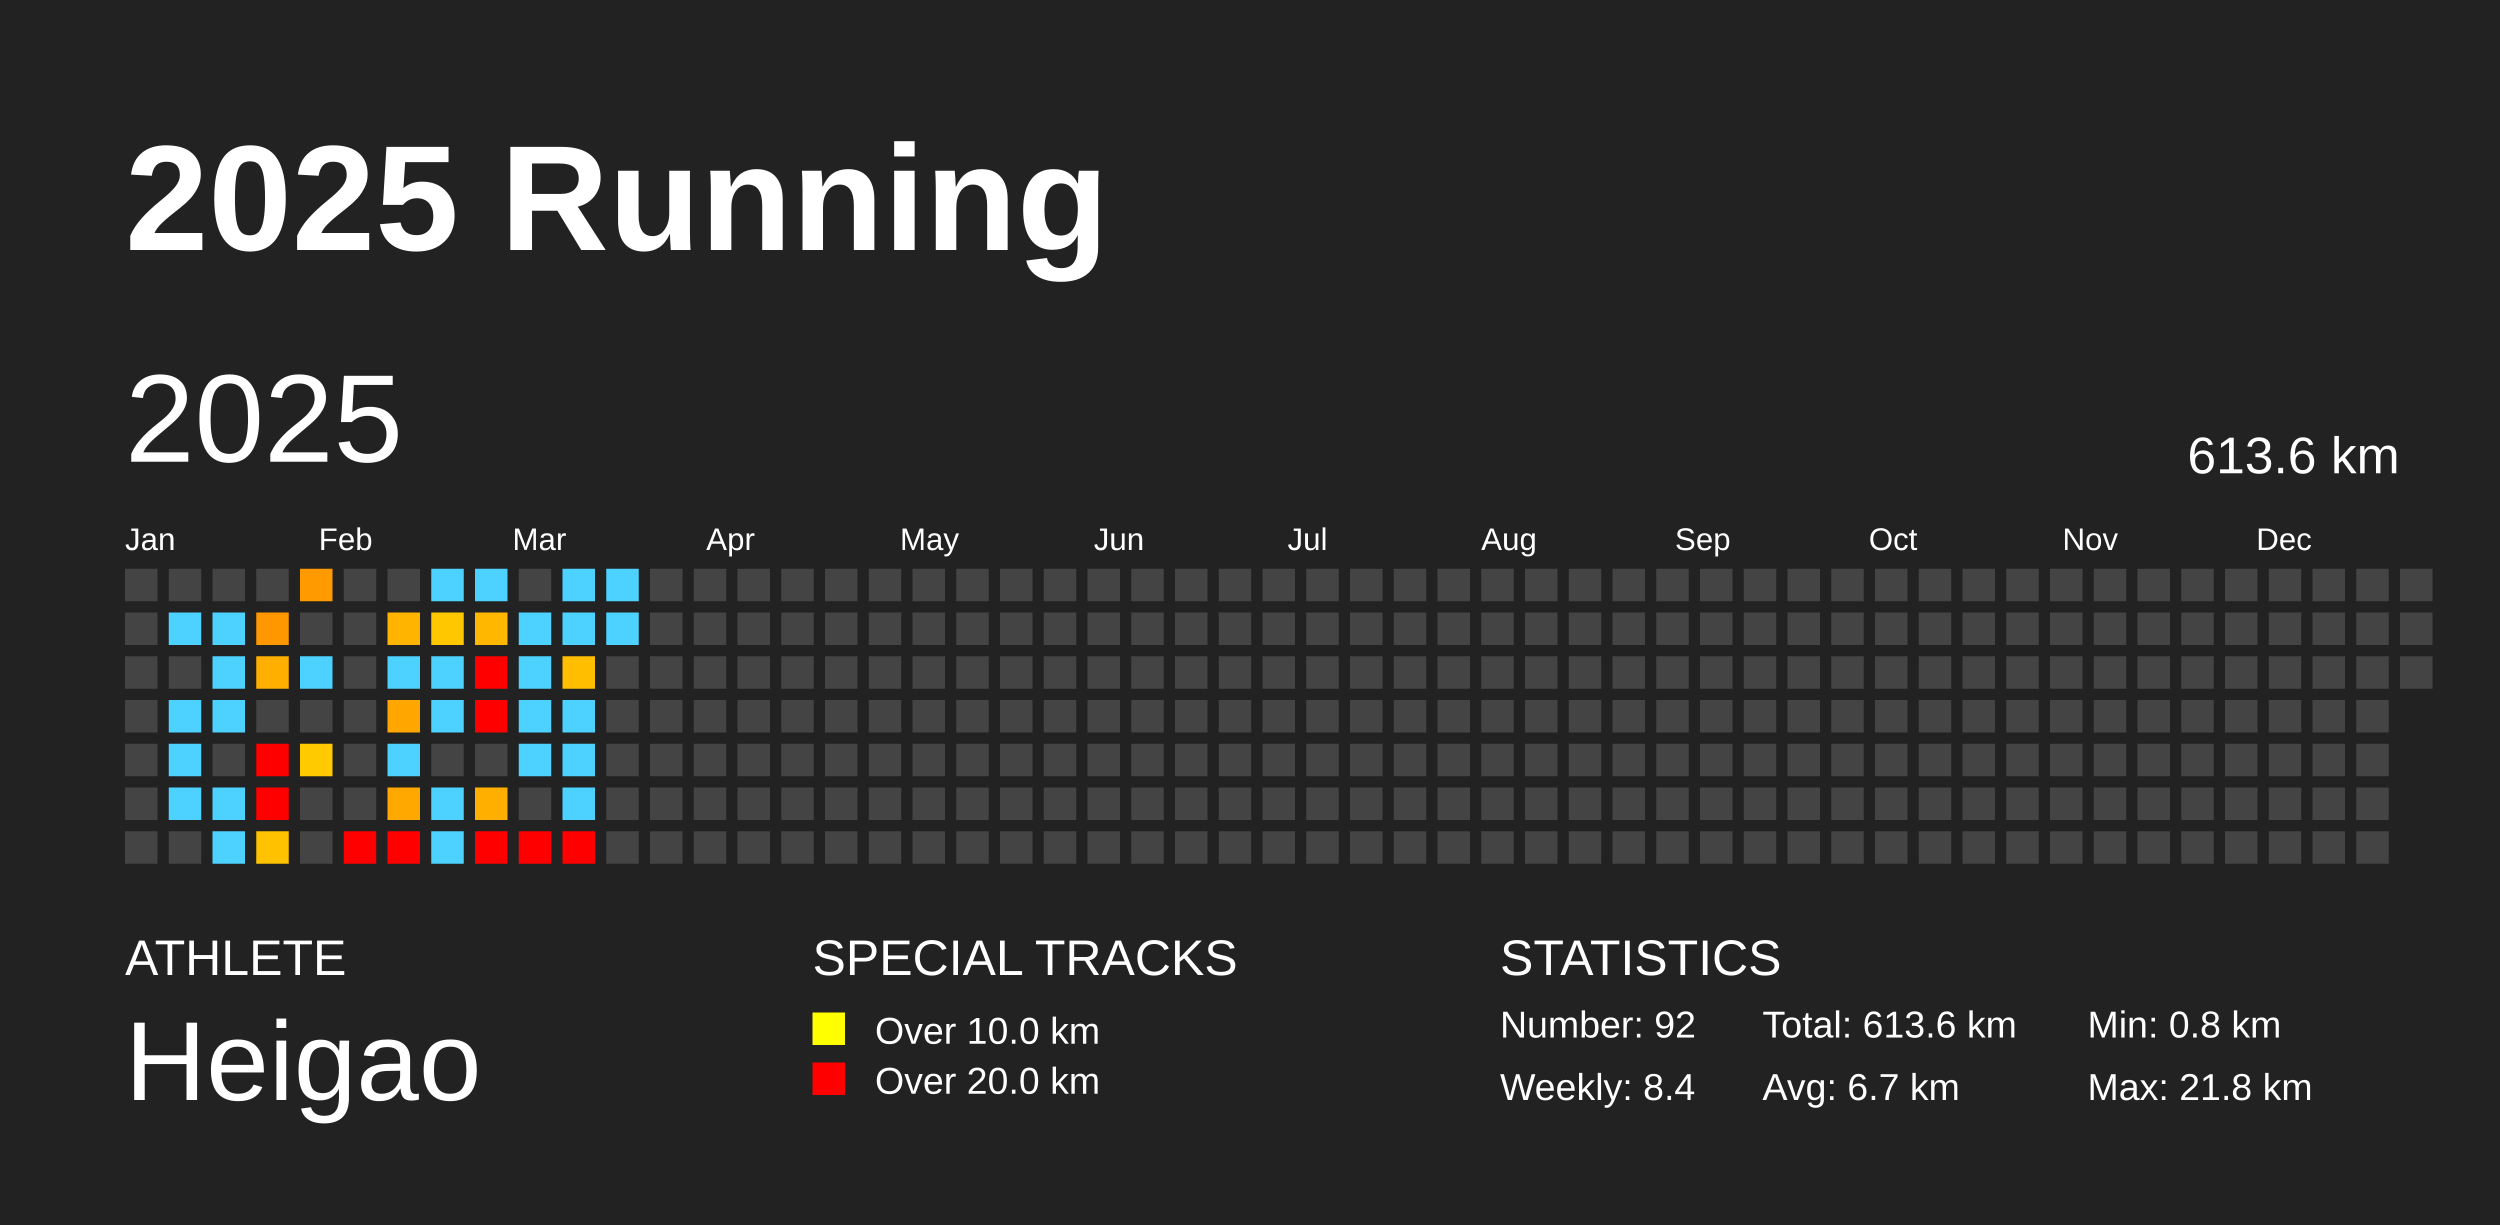
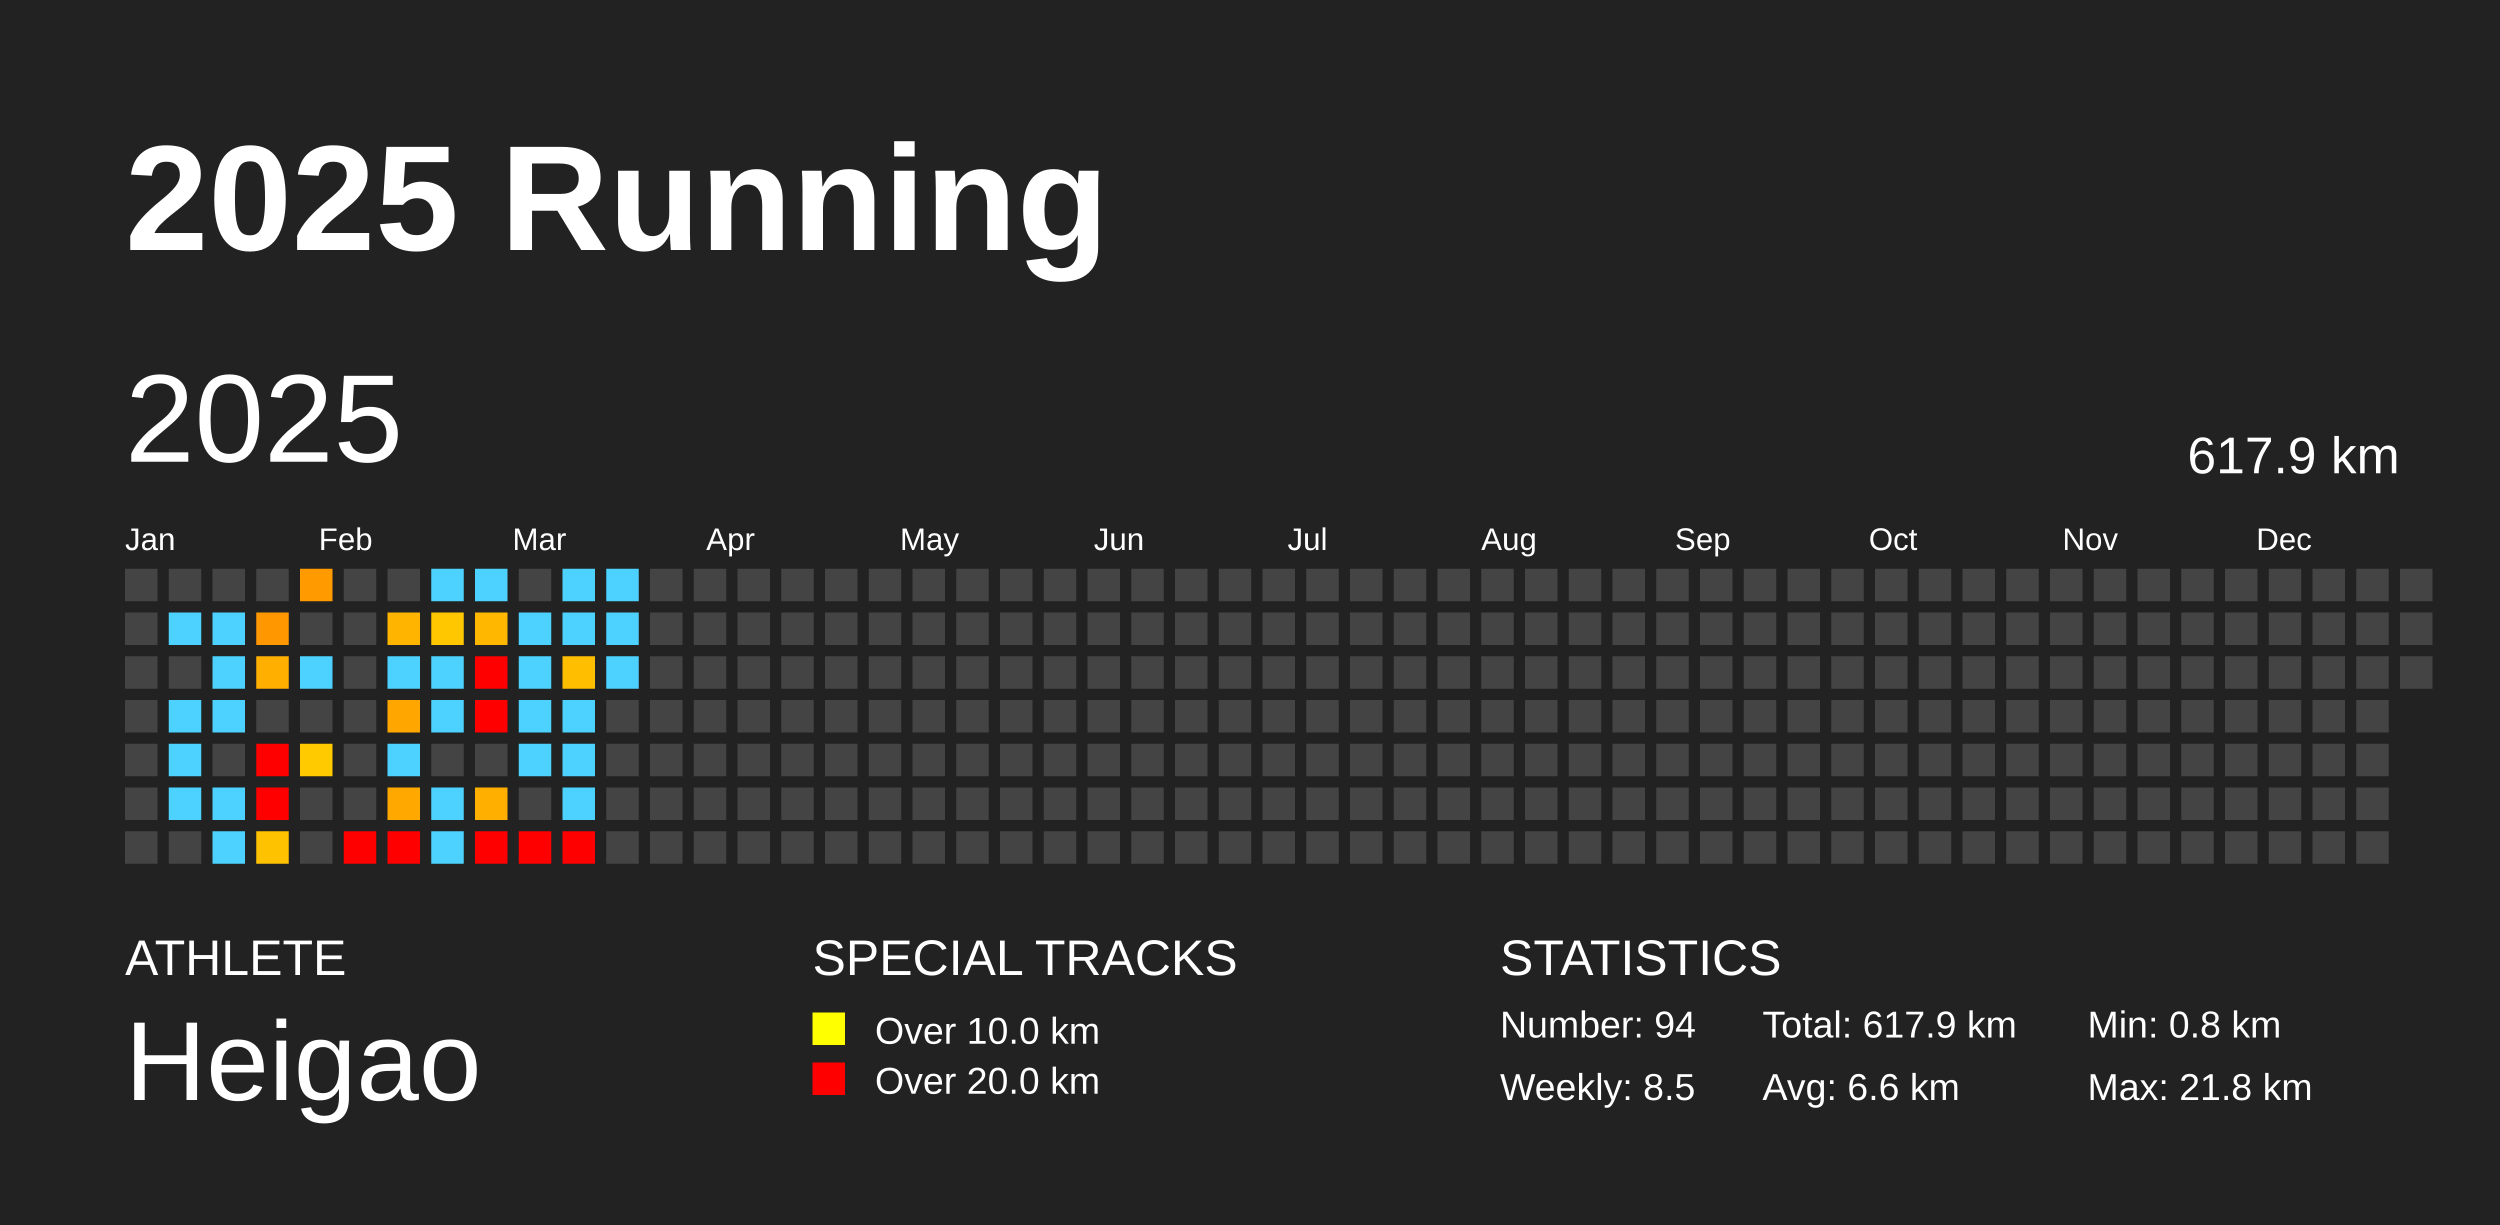
<svg xmlns="http://www.w3.org/2000/svg" baseProfile="full" height="98mm" version="1.1" viewBox="0,0,200,98" width="200mm">
  <defs />
  <rect fill="#222222" height="98" width="200" x="0" y="0" />
  <text fill="#FFFFFF" style="font-size:12px; font-family:Arial; font-weight:bold;" x="10" y="20">2025 Running</text>
  <text fill="#FFFFFF" style="font-size:4px; font-family:Arial" x="10" y="78">ATHLETE</text>
  <text fill="#FFFFFF" style="font-size:9px; font-family:Arial" x="10" y="88">Heigao</text>
  <text fill="#FFFFFF" style="font-size:4px; font-family:Arial" x="65" y="78">SPECIAL TRACKS</text>
  <rect fill="yellow" height="2.6" width="2.6" x="65" y="81" />
  <text fill="#FFFFFF" style="font-size:3px; font-family:Arial" x="70" y="83.5">Over 10.0 km</text>
  <rect fill="red" height="2.6" width="2.6" x="65" y="85" />
  <text fill="#FFFFFF" style="font-size:3px; font-family:Arial" x="70" y="87.5">Over 20.0 km</text>
  <text fill="#FFFFFF" style="font-size:4px; font-family:Arial" x="120" y="78">STATISTICS</text>
-   <text fill="#FFFFFF" style="font-size:3px; font-family:Arial" x="120" y="83">Number: 92</text>
-   <text fill="#FFFFFF" style="font-size:3px; font-family:Arial" x="120" y="88">Weekly: 8.4</text>
-   <text fill="#FFFFFF" style="font-size:3px; font-family:Arial" x="141" y="83">Total: 613.6 km</text>
-   <text fill="#FFFFFF" style="font-size:3px; font-family:Arial" x="141" y="88">Avg: 6.7 km</text>
+   <text fill="#FFFFFF" style="font-size:3px; font-family:Arial" x="120" y="83">Number: 94</text>
+   <text fill="#FFFFFF" style="font-size:3px; font-family:Arial" x="120" y="88">Weekly: 8.5</text>
+   <text fill="#FFFFFF" style="font-size:3px; font-family:Arial" x="141" y="83">Total: 617.9 km</text>
+   <text fill="#FFFFFF" style="font-size:3px; font-family:Arial" x="141" y="88">Avg: 6.6 km</text>
  <text fill="#FFFFFF" style="font-size:3px; font-family:Arial" x="167" y="83">Min: 0.8 km</text>
  <text fill="#FFFFFF" style="font-size:3px; font-family:Arial" x="167" y="88">Max: 21.8 km</text>
  <text dominant-baseline="hanging" fill="#FFFFFF" style="font-size:10.0px; font-family:Arial;" x="10" y="30">2025</text>
-   <text dominant-baseline="hanging" fill="#FFFFFF" style="font-size:4.125px; font-family:Arial;" x="175" y="35">613.6 km</text>
+   <text dominant-baseline="hanging" fill="#FFFFFF" style="font-size:4.125px; font-family:Arial;" x="175" y="35">617.9 km</text>
  <text fill="#FFFFFF" style="font-size:2.5px; font-family:Arial" x="10.0" y="44">Jan</text>
  <text fill="#FFFFFF" style="font-size:2.5px; font-family:Arial" x="25.5" y="44">Feb</text>
  <text fill="#FFFFFF" style="font-size:2.5px; font-family:Arial" x="41.0" y="44">Mar</text>
  <text fill="#FFFFFF" style="font-size:2.5px; font-family:Arial" x="56.5" y="44">Apr</text>
  <text fill="#FFFFFF" style="font-size:2.5px; font-family:Arial" x="72.0" y="44">May</text>
  <text fill="#FFFFFF" style="font-size:2.5px; font-family:Arial" x="87.5" y="44">Jun</text>
  <text fill="#FFFFFF" style="font-size:2.5px; font-family:Arial" x="103.0" y="44">Jul</text>
  <text fill="#FFFFFF" style="font-size:2.5px; font-family:Arial" x="118.5" y="44">Aug</text>
  <text fill="#FFFFFF" style="font-size:2.5px; font-family:Arial" x="134.0" y="44">Sep</text>
  <text fill="#FFFFFF" style="font-size:2.5px; font-family:Arial" x="149.5" y="44">Oct</text>
  <text fill="#FFFFFF" style="font-size:2.5px; font-family:Arial" x="165.0" y="44">Nov</text>
  <text fill="#FFFFFF" style="font-size:2.5px; font-family:Arial" x="180.5" y="44">Dec</text>
  <rect fill="#444444" height="2.6" width="2.6" x="10.0" y="45.5" />
  <rect fill="#444444" height="2.6" width="2.6" x="10.0" y="49.0" />
  <rect fill="#444444" height="2.6" width="2.6" x="10.0" y="52.5" />
  <rect fill="#444444" height="2.6" width="2.6" x="10.0" y="56.0" />
  <rect fill="#444444" height="2.6" width="2.6" x="10.0" y="59.5" />
  <rect fill="#444444" height="2.6" width="2.6" x="10.0" y="63.0" />
  <rect fill="#444444" height="2.6" width="2.6" x="10.0" y="66.5" />
  <rect fill="#444444" height="2.6" width="2.6" x="13.5" y="45.5" />
  <rect fill="#4dd2ff" height="2.6" width="2.6" x="13.5" y="49.0" />
  <rect fill="#444444" height="2.6" width="2.6" x="13.5" y="52.5" />
  <rect fill="#4dd2ff" height="2.6" width="2.6" x="13.5" y="56.0" />
  <rect fill="#4dd2ff" height="2.6" width="2.6" x="13.5" y="59.5" />
  <rect fill="#4dd2ff" height="2.6" width="2.6" x="13.5" y="63.0" />
  <rect fill="#444444" height="2.6" width="2.6" x="13.5" y="66.5" />
  <rect fill="#444444" height="2.6" width="2.6" x="17.0" y="45.5" />
  <rect fill="#4dd2ff" height="2.6" width="2.6" x="17.0" y="49.0" />
  <rect fill="#4dd2ff" height="2.6" width="2.6" x="17.0" y="52.5" />
  <rect fill="#4dd2ff" height="2.6" width="2.6" x="17.0" y="56.0" />
  <rect fill="#444444" height="2.6" width="2.6" x="17.0" y="59.5" />
  <rect fill="#4dd2ff" height="2.6" width="2.6" x="17.0" y="63.0" />
  <rect fill="#4dd2ff" height="2.6" width="2.6" x="17.0" y="66.5" />
  <rect fill="#444444" height="2.6" width="2.6" x="20.5" y="45.5" />
  <rect fill="#ff9800" height="2.6" width="2.6" x="20.5" y="49.0" />
  <rect fill="#ffaf00" height="2.6" width="2.6" x="20.5" y="52.5" />
  <rect fill="#444444" height="2.6" width="2.6" x="20.5" y="56.0" />
  <rect fill="red" height="2.6" width="2.6" x="20.5" y="59.5" />
  <rect fill="red" height="2.6" width="2.6" x="20.5" y="63.0" />
  <rect fill="#ffc200" height="2.6" width="2.6" x="20.5" y="66.5" />
  <rect fill="#ff9b00" height="2.6" width="2.6" x="24.0" y="45.5" />
  <rect fill="#444444" height="2.6" width="2.6" x="24.0" y="49.0" />
  <rect fill="#4dd2ff" height="2.6" width="2.6" x="24.0" y="52.5" />
  <rect fill="#444444" height="2.6" width="2.6" x="24.0" y="56.0" />
  <rect fill="#ffcb00" height="2.6" width="2.6" x="24.0" y="59.5" />
  <rect fill="#444444" height="2.6" width="2.6" x="24.0" y="63.0" />
  <rect fill="#444444" height="2.6" width="2.6" x="24.0" y="66.5" />
  <rect fill="#444444" height="2.6" width="2.6" x="27.5" y="45.5" />
  <rect fill="#444444" height="2.6" width="2.6" x="27.5" y="49.0" />
  <rect fill="#444444" height="2.6" width="2.6" x="27.5" y="52.5" />
  <rect fill="#444444" height="2.6" width="2.6" x="27.5" y="56.0" />
  <rect fill="#444444" height="2.6" width="2.6" x="27.5" y="59.5" />
  <rect fill="#444444" height="2.6" width="2.6" x="27.5" y="63.0" />
  <rect fill="red" height="2.6" width="2.6" x="27.5" y="66.5" />
  <rect fill="#444444" height="2.6" width="2.6" x="31.0" y="45.5" />
  <rect fill="#ffb400" height="2.6" width="2.6" x="31.0" y="49.0" />
  <rect fill="#4dd2ff" height="2.6" width="2.6" x="31.0" y="52.5" />
  <rect fill="#ffa700" height="2.6" width="2.6" x="31.0" y="56.0" />
  <rect fill="#4dd2ff" height="2.6" width="2.6" x="31.0" y="59.5" />
  <rect fill="#ffa800" height="2.6" width="2.6" x="31.0" y="63.0" />
  <rect fill="red" height="2.6" width="2.6" x="31.0" y="66.5" />
  <rect fill="#4dd2ff" height="2.6" width="2.6" x="34.5" y="45.5" />
  <rect fill="#ffc700" height="2.6" width="2.6" x="34.5" y="49.0" />
  <rect fill="#4dd2ff" height="2.6" width="2.6" x="34.5" y="52.5" />
  <rect fill="#4dd2ff" height="2.6" width="2.6" x="34.5" y="56.0" />
  <rect fill="#444444" height="2.6" width="2.6" x="34.5" y="59.5" />
  <rect fill="#4dd2ff" height="2.6" width="2.6" x="34.5" y="63.0" />
  <rect fill="#4dd2ff" height="2.6" width="2.6" x="34.5" y="66.5" />
  <rect fill="#4dd2ff" height="2.6" width="2.6" x="38.0" y="45.5" />
  <rect fill="#ffb700" height="2.6" width="2.6" x="38.0" y="49.0" />
  <rect fill="red" height="2.6" width="2.6" x="38.0" y="52.5" />
  <rect fill="red" height="2.6" width="2.6" x="38.0" y="56.0" />
  <rect fill="#444444" height="2.6" width="2.6" x="38.0" y="59.5" />
  <rect fill="#ffaf00" height="2.6" width="2.6" x="38.0" y="63.0" />
  <rect fill="red" height="2.6" width="2.6" x="38.0" y="66.5" />
  <rect fill="#444444" height="2.6" width="2.6" x="41.5" y="45.5" />
  <rect fill="#4dd2ff" height="2.6" width="2.6" x="41.5" y="49.0" />
  <rect fill="#4dd2ff" height="2.6" width="2.6" x="41.5" y="52.5" />
  <rect fill="#4dd2ff" height="2.6" width="2.6" x="41.5" y="56.0" />
  <rect fill="#4dd2ff" height="2.6" width="2.6" x="41.5" y="59.5" />
  <rect fill="#444444" height="2.6" width="2.6" x="41.5" y="63.0" />
  <rect fill="red" height="2.6" width="2.6" x="41.5" y="66.5" />
  <rect fill="#4dd2ff" height="2.6" width="2.6" x="45.0" y="45.5" />
  <rect fill="#4dd2ff" height="2.6" width="2.6" x="45.0" y="49.0" />
  <rect fill="#ffbf00" height="2.6" width="2.6" x="45.0" y="52.5" />
  <rect fill="#4dd2ff" height="2.6" width="2.6" x="45.0" y="56.0" />
  <rect fill="#4dd2ff" height="2.6" width="2.6" x="45.0" y="59.5" />
  <rect fill="#4dd2ff" height="2.6" width="2.6" x="45.0" y="63.0" />
  <rect fill="red" height="2.6" width="2.6" x="45.0" y="66.5" />
  <rect fill="#4dd2ff" height="2.6" width="2.6" x="48.5" y="45.5" />
  <rect fill="#4dd2ff" height="2.6" width="2.6" x="48.5" y="49.0" />
-   <rect fill="#444444" height="2.6" width="2.6" x="48.5" y="52.5" />
+   <rect fill="#4dd2ff" height="2.6" width="2.6" x="48.5" y="52.5" />
  <rect fill="#444444" height="2.6" width="2.6" x="48.5" y="56.0" />
  <rect fill="#444444" height="2.6" width="2.6" x="48.5" y="59.5" />
  <rect fill="#444444" height="2.6" width="2.6" x="48.5" y="63.0" />
  <rect fill="#444444" height="2.6" width="2.6" x="48.5" y="66.5" />
  <rect fill="#444444" height="2.6" width="2.6" x="52.0" y="45.5" />
  <rect fill="#444444" height="2.6" width="2.6" x="52.0" y="49.0" />
  <rect fill="#444444" height="2.6" width="2.6" x="52.0" y="52.5" />
  <rect fill="#444444" height="2.6" width="2.6" x="52.0" y="56.0" />
  <rect fill="#444444" height="2.6" width="2.6" x="52.0" y="59.5" />
  <rect fill="#444444" height="2.6" width="2.6" x="52.0" y="63.0" />
  <rect fill="#444444" height="2.6" width="2.6" x="52.0" y="66.5" />
  <rect fill="#444444" height="2.6" width="2.6" x="55.5" y="45.5" />
  <rect fill="#444444" height="2.6" width="2.6" x="55.5" y="49.0" />
  <rect fill="#444444" height="2.6" width="2.6" x="55.5" y="52.5" />
  <rect fill="#444444" height="2.6" width="2.6" x="55.5" y="56.0" />
  <rect fill="#444444" height="2.6" width="2.6" x="55.5" y="59.5" />
  <rect fill="#444444" height="2.6" width="2.6" x="55.5" y="63.0" />
  <rect fill="#444444" height="2.6" width="2.6" x="55.5" y="66.5" />
  <rect fill="#444444" height="2.6" width="2.6" x="59.0" y="45.5" />
  <rect fill="#444444" height="2.6" width="2.6" x="59.0" y="49.0" />
  <rect fill="#444444" height="2.6" width="2.6" x="59.0" y="52.5" />
  <rect fill="#444444" height="2.6" width="2.6" x="59.0" y="56.0" />
  <rect fill="#444444" height="2.6" width="2.6" x="59.0" y="59.5" />
  <rect fill="#444444" height="2.6" width="2.6" x="59.0" y="63.0" />
  <rect fill="#444444" height="2.6" width="2.6" x="59.0" y="66.5" />
  <rect fill="#444444" height="2.6" width="2.6" x="62.5" y="45.5" />
  <rect fill="#444444" height="2.6" width="2.6" x="62.5" y="49.0" />
  <rect fill="#444444" height="2.6" width="2.6" x="62.5" y="52.5" />
  <rect fill="#444444" height="2.6" width="2.6" x="62.5" y="56.0" />
  <rect fill="#444444" height="2.6" width="2.6" x="62.5" y="59.5" />
  <rect fill="#444444" height="2.6" width="2.6" x="62.5" y="63.0" />
  <rect fill="#444444" height="2.6" width="2.6" x="62.5" y="66.5" />
  <rect fill="#444444" height="2.6" width="2.6" x="66.0" y="45.5" />
  <rect fill="#444444" height="2.6" width="2.6" x="66.0" y="49.0" />
  <rect fill="#444444" height="2.6" width="2.6" x="66.0" y="52.5" />
  <rect fill="#444444" height="2.6" width="2.6" x="66.0" y="56.0" />
  <rect fill="#444444" height="2.6" width="2.6" x="66.0" y="59.5" />
  <rect fill="#444444" height="2.6" width="2.6" x="66.0" y="63.0" />
  <rect fill="#444444" height="2.6" width="2.6" x="66.0" y="66.5" />
  <rect fill="#444444" height="2.6" width="2.6" x="69.5" y="45.5" />
  <rect fill="#444444" height="2.6" width="2.6" x="69.5" y="49.0" />
  <rect fill="#444444" height="2.6" width="2.6" x="69.5" y="52.5" />
  <rect fill="#444444" height="2.6" width="2.6" x="69.5" y="56.0" />
  <rect fill="#444444" height="2.6" width="2.6" x="69.5" y="59.5" />
  <rect fill="#444444" height="2.6" width="2.6" x="69.5" y="63.0" />
  <rect fill="#444444" height="2.6" width="2.6" x="69.5" y="66.5" />
  <rect fill="#444444" height="2.6" width="2.6" x="73.0" y="45.5" />
  <rect fill="#444444" height="2.6" width="2.6" x="73.0" y="49.0" />
  <rect fill="#444444" height="2.6" width="2.6" x="73.0" y="52.5" />
  <rect fill="#444444" height="2.6" width="2.6" x="73.0" y="56.0" />
  <rect fill="#444444" height="2.6" width="2.6" x="73.0" y="59.5" />
  <rect fill="#444444" height="2.6" width="2.6" x="73.0" y="63.0" />
  <rect fill="#444444" height="2.6" width="2.6" x="73.0" y="66.5" />
  <rect fill="#444444" height="2.6" width="2.6" x="76.5" y="45.5" />
  <rect fill="#444444" height="2.6" width="2.6" x="76.5" y="49.0" />
  <rect fill="#444444" height="2.6" width="2.6" x="76.5" y="52.5" />
  <rect fill="#444444" height="2.6" width="2.6" x="76.5" y="56.0" />
  <rect fill="#444444" height="2.6" width="2.6" x="76.5" y="59.5" />
  <rect fill="#444444" height="2.6" width="2.6" x="76.5" y="63.0" />
  <rect fill="#444444" height="2.6" width="2.6" x="76.5" y="66.5" />
  <rect fill="#444444" height="2.6" width="2.6" x="80.0" y="45.5" />
  <rect fill="#444444" height="2.6" width="2.6" x="80.0" y="49.0" />
  <rect fill="#444444" height="2.6" width="2.6" x="80.0" y="52.5" />
  <rect fill="#444444" height="2.6" width="2.6" x="80.0" y="56.0" />
  <rect fill="#444444" height="2.6" width="2.6" x="80.0" y="59.5" />
  <rect fill="#444444" height="2.6" width="2.6" x="80.0" y="63.0" />
  <rect fill="#444444" height="2.6" width="2.6" x="80.0" y="66.5" />
  <rect fill="#444444" height="2.6" width="2.6" x="83.5" y="45.5" />
  <rect fill="#444444" height="2.6" width="2.6" x="83.5" y="49.0" />
  <rect fill="#444444" height="2.6" width="2.6" x="83.5" y="52.5" />
  <rect fill="#444444" height="2.6" width="2.6" x="83.5" y="56.0" />
  <rect fill="#444444" height="2.6" width="2.6" x="83.5" y="59.5" />
  <rect fill="#444444" height="2.6" width="2.6" x="83.5" y="63.0" />
  <rect fill="#444444" height="2.6" width="2.6" x="83.5" y="66.5" />
  <rect fill="#444444" height="2.6" width="2.6" x="87.0" y="45.5" />
  <rect fill="#444444" height="2.6" width="2.6" x="87.0" y="49.0" />
  <rect fill="#444444" height="2.6" width="2.6" x="87.0" y="52.5" />
  <rect fill="#444444" height="2.6" width="2.6" x="87.0" y="56.0" />
  <rect fill="#444444" height="2.6" width="2.6" x="87.0" y="59.5" />
  <rect fill="#444444" height="2.6" width="2.6" x="87.0" y="63.0" />
  <rect fill="#444444" height="2.6" width="2.6" x="87.0" y="66.5" />
  <rect fill="#444444" height="2.6" width="2.6" x="90.5" y="45.5" />
  <rect fill="#444444" height="2.6" width="2.6" x="90.5" y="49.0" />
  <rect fill="#444444" height="2.6" width="2.6" x="90.5" y="52.5" />
  <rect fill="#444444" height="2.6" width="2.6" x="90.5" y="56.0" />
  <rect fill="#444444" height="2.6" width="2.6" x="90.5" y="59.5" />
  <rect fill="#444444" height="2.6" width="2.6" x="90.5" y="63.0" />
  <rect fill="#444444" height="2.6" width="2.6" x="90.5" y="66.5" />
  <rect fill="#444444" height="2.6" width="2.6" x="94.0" y="45.5" />
  <rect fill="#444444" height="2.6" width="2.6" x="94.0" y="49.0" />
  <rect fill="#444444" height="2.6" width="2.6" x="94.0" y="52.5" />
  <rect fill="#444444" height="2.6" width="2.6" x="94.0" y="56.0" />
  <rect fill="#444444" height="2.6" width="2.6" x="94.0" y="59.5" />
  <rect fill="#444444" height="2.6" width="2.6" x="94.0" y="63.0" />
  <rect fill="#444444" height="2.6" width="2.6" x="94.0" y="66.5" />
  <rect fill="#444444" height="2.6" width="2.6" x="97.5" y="45.5" />
  <rect fill="#444444" height="2.6" width="2.6" x="97.5" y="49.0" />
  <rect fill="#444444" height="2.6" width="2.6" x="97.5" y="52.5" />
  <rect fill="#444444" height="2.6" width="2.6" x="97.5" y="56.0" />
  <rect fill="#444444" height="2.6" width="2.6" x="97.5" y="59.5" />
  <rect fill="#444444" height="2.6" width="2.6" x="97.5" y="63.0" />
  <rect fill="#444444" height="2.6" width="2.6" x="97.5" y="66.5" />
  <rect fill="#444444" height="2.6" width="2.6" x="101.0" y="45.5" />
  <rect fill="#444444" height="2.6" width="2.6" x="101.0" y="49.0" />
  <rect fill="#444444" height="2.6" width="2.6" x="101.0" y="52.5" />
  <rect fill="#444444" height="2.6" width="2.6" x="101.0" y="56.0" />
  <rect fill="#444444" height="2.6" width="2.6" x="101.0" y="59.5" />
  <rect fill="#444444" height="2.6" width="2.6" x="101.0" y="63.0" />
  <rect fill="#444444" height="2.6" width="2.6" x="101.0" y="66.5" />
  <rect fill="#444444" height="2.6" width="2.6" x="104.5" y="45.5" />
  <rect fill="#444444" height="2.6" width="2.6" x="104.5" y="49.0" />
  <rect fill="#444444" height="2.6" width="2.6" x="104.5" y="52.5" />
  <rect fill="#444444" height="2.6" width="2.6" x="104.5" y="56.0" />
  <rect fill="#444444" height="2.6" width="2.6" x="104.5" y="59.5" />
  <rect fill="#444444" height="2.6" width="2.6" x="104.5" y="63.0" />
  <rect fill="#444444" height="2.6" width="2.6" x="104.5" y="66.5" />
  <rect fill="#444444" height="2.6" width="2.6" x="108.0" y="45.5" />
  <rect fill="#444444" height="2.6" width="2.6" x="108.0" y="49.0" />
  <rect fill="#444444" height="2.6" width="2.6" x="108.0" y="52.5" />
  <rect fill="#444444" height="2.6" width="2.6" x="108.0" y="56.0" />
  <rect fill="#444444" height="2.6" width="2.6" x="108.0" y="59.5" />
  <rect fill="#444444" height="2.6" width="2.6" x="108.0" y="63.0" />
  <rect fill="#444444" height="2.6" width="2.6" x="108.0" y="66.5" />
  <rect fill="#444444" height="2.6" width="2.6" x="111.5" y="45.5" />
  <rect fill="#444444" height="2.6" width="2.6" x="111.5" y="49.0" />
  <rect fill="#444444" height="2.6" width="2.6" x="111.5" y="52.5" />
  <rect fill="#444444" height="2.6" width="2.6" x="111.5" y="56.0" />
  <rect fill="#444444" height="2.6" width="2.6" x="111.5" y="59.5" />
  <rect fill="#444444" height="2.6" width="2.6" x="111.5" y="63.0" />
  <rect fill="#444444" height="2.6" width="2.6" x="111.5" y="66.5" />
  <rect fill="#444444" height="2.6" width="2.6" x="115.0" y="45.5" />
  <rect fill="#444444" height="2.6" width="2.6" x="115.0" y="49.0" />
  <rect fill="#444444" height="2.6" width="2.6" x="115.0" y="52.5" />
  <rect fill="#444444" height="2.6" width="2.6" x="115.0" y="56.0" />
  <rect fill="#444444" height="2.6" width="2.6" x="115.0" y="59.5" />
  <rect fill="#444444" height="2.6" width="2.6" x="115.0" y="63.0" />
  <rect fill="#444444" height="2.6" width="2.6" x="115.0" y="66.5" />
  <rect fill="#444444" height="2.6" width="2.6" x="118.5" y="45.5" />
  <rect fill="#444444" height="2.6" width="2.6" x="118.5" y="49.0" />
  <rect fill="#444444" height="2.6" width="2.6" x="118.5" y="52.5" />
  <rect fill="#444444" height="2.6" width="2.6" x="118.5" y="56.0" />
  <rect fill="#444444" height="2.6" width="2.6" x="118.5" y="59.5" />
  <rect fill="#444444" height="2.6" width="2.6" x="118.5" y="63.0" />
  <rect fill="#444444" height="2.6" width="2.6" x="118.5" y="66.5" />
  <rect fill="#444444" height="2.6" width="2.6" x="122.0" y="45.5" />
  <rect fill="#444444" height="2.6" width="2.6" x="122.0" y="49.0" />
  <rect fill="#444444" height="2.6" width="2.6" x="122.0" y="52.5" />
  <rect fill="#444444" height="2.6" width="2.6" x="122.0" y="56.0" />
  <rect fill="#444444" height="2.6" width="2.6" x="122.0" y="59.5" />
  <rect fill="#444444" height="2.6" width="2.6" x="122.0" y="63.0" />
  <rect fill="#444444" height="2.6" width="2.6" x="122.0" y="66.5" />
  <rect fill="#444444" height="2.6" width="2.6" x="125.5" y="45.5" />
  <rect fill="#444444" height="2.6" width="2.6" x="125.5" y="49.0" />
  <rect fill="#444444" height="2.6" width="2.6" x="125.5" y="52.5" />
  <rect fill="#444444" height="2.6" width="2.6" x="125.5" y="56.0" />
  <rect fill="#444444" height="2.6" width="2.6" x="125.5" y="59.5" />
  <rect fill="#444444" height="2.6" width="2.6" x="125.5" y="63.0" />
  <rect fill="#444444" height="2.6" width="2.6" x="125.5" y="66.5" />
  <rect fill="#444444" height="2.6" width="2.6" x="129.0" y="45.5" />
  <rect fill="#444444" height="2.6" width="2.6" x="129.0" y="49.0" />
  <rect fill="#444444" height="2.6" width="2.6" x="129.0" y="52.5" />
  <rect fill="#444444" height="2.6" width="2.6" x="129.0" y="56.0" />
  <rect fill="#444444" height="2.6" width="2.6" x="129.0" y="59.5" />
  <rect fill="#444444" height="2.6" width="2.6" x="129.0" y="63.0" />
  <rect fill="#444444" height="2.6" width="2.6" x="129.0" y="66.5" />
  <rect fill="#444444" height="2.6" width="2.6" x="132.5" y="45.5" />
  <rect fill="#444444" height="2.6" width="2.6" x="132.5" y="49.0" />
  <rect fill="#444444" height="2.6" width="2.6" x="132.5" y="52.5" />
  <rect fill="#444444" height="2.6" width="2.6" x="132.5" y="56.0" />
  <rect fill="#444444" height="2.6" width="2.6" x="132.5" y="59.5" />
  <rect fill="#444444" height="2.6" width="2.6" x="132.5" y="63.0" />
  <rect fill="#444444" height="2.6" width="2.6" x="132.5" y="66.5" />
  <rect fill="#444444" height="2.6" width="2.6" x="136.0" y="45.5" />
  <rect fill="#444444" height="2.6" width="2.6" x="136.0" y="49.0" />
  <rect fill="#444444" height="2.6" width="2.6" x="136.0" y="52.5" />
  <rect fill="#444444" height="2.6" width="2.6" x="136.0" y="56.0" />
  <rect fill="#444444" height="2.6" width="2.6" x="136.0" y="59.5" />
  <rect fill="#444444" height="2.6" width="2.6" x="136.0" y="63.0" />
  <rect fill="#444444" height="2.6" width="2.6" x="136.0" y="66.5" />
  <rect fill="#444444" height="2.6" width="2.6" x="139.5" y="45.5" />
  <rect fill="#444444" height="2.6" width="2.6" x="139.5" y="49.0" />
  <rect fill="#444444" height="2.6" width="2.6" x="139.5" y="52.5" />
  <rect fill="#444444" height="2.6" width="2.6" x="139.5" y="56.0" />
  <rect fill="#444444" height="2.6" width="2.6" x="139.5" y="59.5" />
  <rect fill="#444444" height="2.6" width="2.6" x="139.5" y="63.0" />
  <rect fill="#444444" height="2.6" width="2.6" x="139.5" y="66.5" />
  <rect fill="#444444" height="2.6" width="2.6" x="143.0" y="45.5" />
  <rect fill="#444444" height="2.6" width="2.6" x="143.0" y="49.0" />
  <rect fill="#444444" height="2.6" width="2.6" x="143.0" y="52.5" />
  <rect fill="#444444" height="2.6" width="2.6" x="143.0" y="56.0" />
  <rect fill="#444444" height="2.6" width="2.6" x="143.0" y="59.5" />
  <rect fill="#444444" height="2.6" width="2.6" x="143.0" y="63.0" />
  <rect fill="#444444" height="2.6" width="2.6" x="143.0" y="66.5" />
  <rect fill="#444444" height="2.6" width="2.6" x="146.5" y="45.5" />
  <rect fill="#444444" height="2.6" width="2.6" x="146.5" y="49.0" />
  <rect fill="#444444" height="2.6" width="2.6" x="146.5" y="52.5" />
  <rect fill="#444444" height="2.6" width="2.6" x="146.5" y="56.0" />
  <rect fill="#444444" height="2.6" width="2.6" x="146.5" y="59.5" />
  <rect fill="#444444" height="2.6" width="2.6" x="146.5" y="63.0" />
  <rect fill="#444444" height="2.6" width="2.6" x="146.5" y="66.5" />
  <rect fill="#444444" height="2.6" width="2.6" x="150.0" y="45.5" />
  <rect fill="#444444" height="2.6" width="2.6" x="150.0" y="49.0" />
  <rect fill="#444444" height="2.6" width="2.6" x="150.0" y="52.5" />
  <rect fill="#444444" height="2.6" width="2.6" x="150.0" y="56.0" />
  <rect fill="#444444" height="2.6" width="2.6" x="150.0" y="59.5" />
  <rect fill="#444444" height="2.6" width="2.6" x="150.0" y="63.0" />
  <rect fill="#444444" height="2.6" width="2.6" x="150.0" y="66.5" />
  <rect fill="#444444" height="2.6" width="2.6" x="153.5" y="45.5" />
  <rect fill="#444444" height="2.6" width="2.6" x="153.5" y="49.0" />
  <rect fill="#444444" height="2.6" width="2.6" x="153.5" y="52.5" />
  <rect fill="#444444" height="2.6" width="2.6" x="153.5" y="56.0" />
  <rect fill="#444444" height="2.6" width="2.6" x="153.5" y="59.5" />
  <rect fill="#444444" height="2.6" width="2.6" x="153.5" y="63.0" />
  <rect fill="#444444" height="2.6" width="2.6" x="153.5" y="66.5" />
  <rect fill="#444444" height="2.6" width="2.6" x="157.0" y="45.5" />
  <rect fill="#444444" height="2.6" width="2.6" x="157.0" y="49.0" />
  <rect fill="#444444" height="2.6" width="2.6" x="157.0" y="52.5" />
  <rect fill="#444444" height="2.6" width="2.6" x="157.0" y="56.0" />
  <rect fill="#444444" height="2.6" width="2.6" x="157.0" y="59.5" />
  <rect fill="#444444" height="2.6" width="2.6" x="157.0" y="63.0" />
  <rect fill="#444444" height="2.6" width="2.6" x="157.0" y="66.5" />
  <rect fill="#444444" height="2.6" width="2.6" x="160.5" y="45.5" />
  <rect fill="#444444" height="2.6" width="2.6" x="160.5" y="49.0" />
  <rect fill="#444444" height="2.6" width="2.6" x="160.5" y="52.5" />
  <rect fill="#444444" height="2.6" width="2.6" x="160.5" y="56.0" />
  <rect fill="#444444" height="2.6" width="2.6" x="160.5" y="59.5" />
  <rect fill="#444444" height="2.6" width="2.6" x="160.5" y="63.0" />
  <rect fill="#444444" height="2.6" width="2.6" x="160.5" y="66.5" />
  <rect fill="#444444" height="2.6" width="2.6" x="164.0" y="45.5" />
  <rect fill="#444444" height="2.6" width="2.6" x="164.0" y="49.0" />
  <rect fill="#444444" height="2.6" width="2.6" x="164.0" y="52.5" />
  <rect fill="#444444" height="2.6" width="2.6" x="164.0" y="56.0" />
  <rect fill="#444444" height="2.6" width="2.6" x="164.0" y="59.5" />
  <rect fill="#444444" height="2.6" width="2.6" x="164.0" y="63.0" />
  <rect fill="#444444" height="2.6" width="2.6" x="164.0" y="66.5" />
  <rect fill="#444444" height="2.6" width="2.6" x="167.5" y="45.5" />
  <rect fill="#444444" height="2.6" width="2.6" x="167.5" y="49.0" />
  <rect fill="#444444" height="2.6" width="2.6" x="167.5" y="52.5" />
  <rect fill="#444444" height="2.6" width="2.6" x="167.5" y="56.0" />
  <rect fill="#444444" height="2.6" width="2.6" x="167.5" y="59.5" />
  <rect fill="#444444" height="2.6" width="2.6" x="167.5" y="63.0" />
  <rect fill="#444444" height="2.6" width="2.6" x="167.5" y="66.5" />
  <rect fill="#444444" height="2.6" width="2.6" x="171.0" y="45.5" />
  <rect fill="#444444" height="2.6" width="2.6" x="171.0" y="49.0" />
  <rect fill="#444444" height="2.6" width="2.6" x="171.0" y="52.5" />
  <rect fill="#444444" height="2.6" width="2.6" x="171.0" y="56.0" />
  <rect fill="#444444" height="2.6" width="2.6" x="171.0" y="59.5" />
  <rect fill="#444444" height="2.6" width="2.6" x="171.0" y="63.0" />
  <rect fill="#444444" height="2.6" width="2.6" x="171.0" y="66.5" />
  <rect fill="#444444" height="2.6" width="2.6" x="174.5" y="45.5" />
  <rect fill="#444444" height="2.6" width="2.6" x="174.5" y="49.0" />
  <rect fill="#444444" height="2.6" width="2.6" x="174.5" y="52.5" />
  <rect fill="#444444" height="2.6" width="2.6" x="174.5" y="56.0" />
  <rect fill="#444444" height="2.6" width="2.6" x="174.5" y="59.5" />
  <rect fill="#444444" height="2.6" width="2.6" x="174.5" y="63.0" />
  <rect fill="#444444" height="2.6" width="2.6" x="174.5" y="66.5" />
  <rect fill="#444444" height="2.6" width="2.6" x="178.0" y="45.5" />
  <rect fill="#444444" height="2.6" width="2.6" x="178.0" y="49.0" />
  <rect fill="#444444" height="2.6" width="2.6" x="178.0" y="52.5" />
  <rect fill="#444444" height="2.6" width="2.6" x="178.0" y="56.0" />
  <rect fill="#444444" height="2.6" width="2.6" x="178.0" y="59.5" />
  <rect fill="#444444" height="2.6" width="2.6" x="178.0" y="63.0" />
  <rect fill="#444444" height="2.6" width="2.6" x="178.0" y="66.5" />
  <rect fill="#444444" height="2.6" width="2.6" x="181.5" y="45.5" />
  <rect fill="#444444" height="2.6" width="2.6" x="181.5" y="49.0" />
  <rect fill="#444444" height="2.6" width="2.6" x="181.5" y="52.5" />
  <rect fill="#444444" height="2.6" width="2.6" x="181.5" y="56.0" />
  <rect fill="#444444" height="2.6" width="2.6" x="181.5" y="59.5" />
  <rect fill="#444444" height="2.6" width="2.6" x="181.5" y="63.0" />
  <rect fill="#444444" height="2.6" width="2.6" x="181.5" y="66.5" />
  <rect fill="#444444" height="2.6" width="2.6" x="185.0" y="45.5" />
  <rect fill="#444444" height="2.6" width="2.6" x="185.0" y="49.0" />
  <rect fill="#444444" height="2.6" width="2.6" x="185.0" y="52.5" />
  <rect fill="#444444" height="2.6" width="2.6" x="185.0" y="56.0" />
  <rect fill="#444444" height="2.6" width="2.6" x="185.0" y="59.5" />
  <rect fill="#444444" height="2.6" width="2.6" x="185.0" y="63.0" />
  <rect fill="#444444" height="2.6" width="2.6" x="185.0" y="66.5" />
  <rect fill="#444444" height="2.6" width="2.6" x="188.5" y="45.5" />
  <rect fill="#444444" height="2.6" width="2.6" x="188.5" y="49.0" />
  <rect fill="#444444" height="2.6" width="2.6" x="188.5" y="52.5" />
  <rect fill="#444444" height="2.6" width="2.6" x="188.5" y="56.0" />
  <rect fill="#444444" height="2.6" width="2.6" x="188.5" y="59.5" />
  <rect fill="#444444" height="2.6" width="2.6" x="188.5" y="63.0" />
  <rect fill="#444444" height="2.6" width="2.6" x="188.5" y="66.5" />
  <rect fill="#444444" height="2.6" width="2.6" x="192.0" y="45.5" />
  <rect fill="#444444" height="2.6" width="2.6" x="192.0" y="49.0" />
  <rect fill="#444444" height="2.6" width="2.6" x="192.0" y="52.5" />
</svg>
